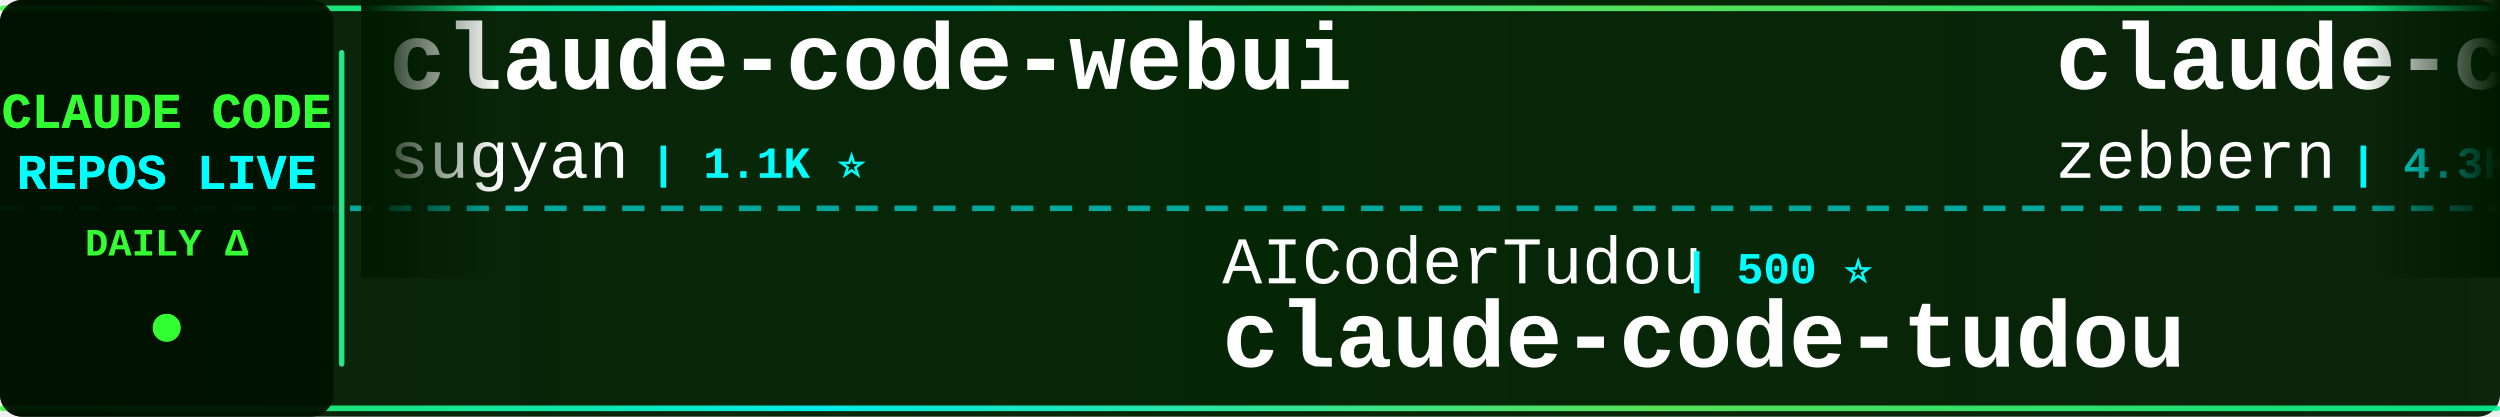
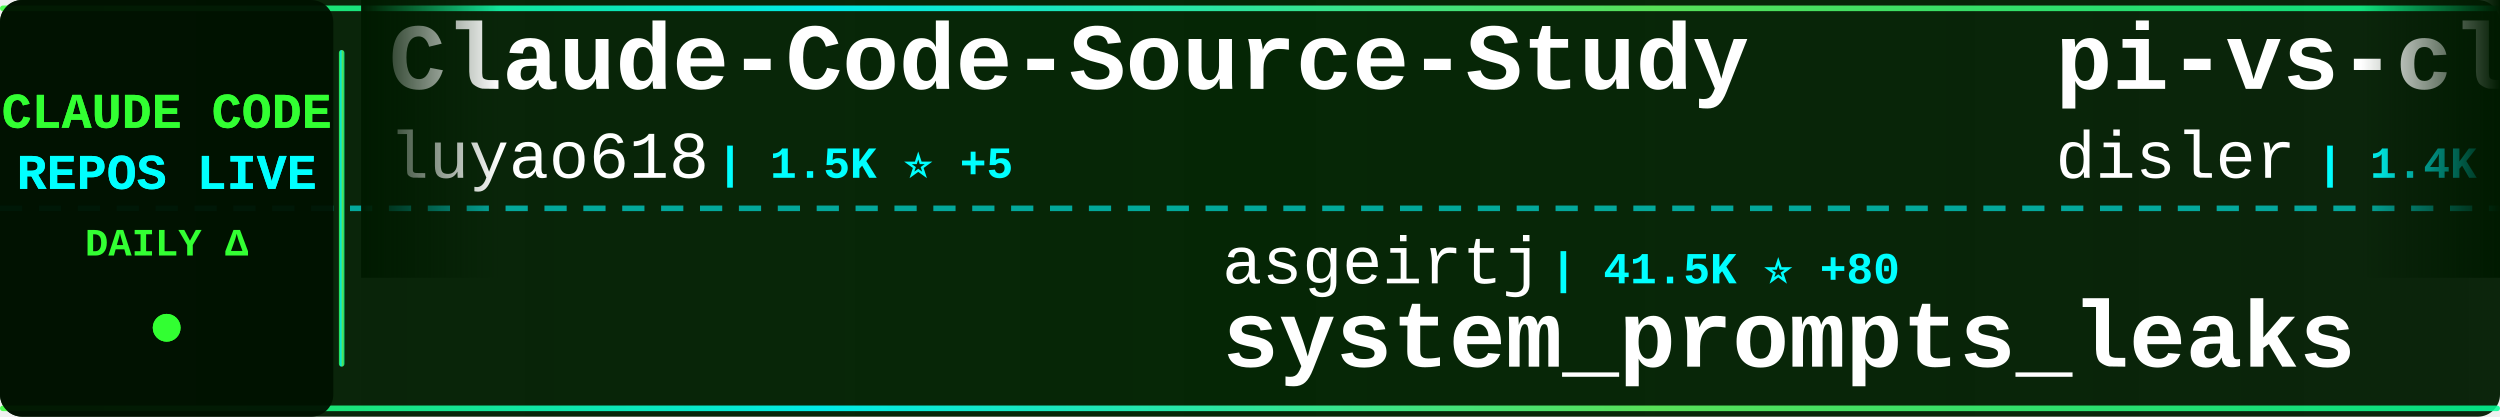
<svg xmlns="http://www.w3.org/2000/svg" width="900" height="150">
  <defs>
    <linearGradient id="tickerBg" x1="0%" y1="0%" x2="100%" y2="0%">
      <stop offset="0%" style="stop-color:#001a00;stop-opacity:0.95" />
      <stop offset="50%" style="stop-color:#002200;stop-opacity:0.98" />
      <stop offset="100%" style="stop-color:#001a00;stop-opacity:0.95" />
    </linearGradient>
    <linearGradient id="borderGrad" x1="0%" y1="0%" x2="100%" y2="0%">
      <stop offset="0%" style="stop-color:#33ff33;stop-opacity:0.85">
        <animate attributeName="stop-opacity" values="0.85;1;0.85" dur="2s" repeatCount="indefinite" />
      </stop>
      <stop offset="33%" style="stop-color:#00ffff;stop-opacity:0.9">
        <animate attributeName="stop-opacity" values="0.9;1;0.9" dur="2.2s" repeatCount="indefinite" />
      </stop>
      <stop offset="66%" style="stop-color:#66ff66;stop-opacity:0.85">
        <animate attributeName="stop-opacity" values="0.85;1;0.85" dur="1.8s" repeatCount="indefinite" />
      </stop>
      <stop offset="100%" style="stop-color:#00ff99;stop-opacity:0.85">
        <animate attributeName="stop-opacity" values="0.85;1;0.85" dur="2s" repeatCount="indefinite" />
      </stop>
    </linearGradient>
    <filter id="textGlow">
      <feGaussianBlur stdDeviation="0.1" result="coloredBlur" />
      <feMerge>
        <feMergeNode in="coloredBlur" />
        <feMergeNode in="SourceGraphic" />
      </feMerge>
    </filter>
    <filter id="metricGlow">
      <feGaussianBlur stdDeviation="0.2" result="coloredBlur" />
      <feMerge>
        <feMergeNode in="coloredBlur" />
        <feMergeNode in="SourceGraphic" />
      </feMerge>
    </filter>
    <linearGradient id="leftFade" x1="0%" y1="0%" x2="100%" y2="0%">
      <stop offset="0%" style="stop-color:#001a00;stop-opacity:1" />
      <stop offset="100%" style="stop-color:#001a00;stop-opacity:0" />
    </linearGradient>
    <linearGradient id="rightFade" x1="0%" y1="0%" x2="100%" y2="0%">
      <stop offset="0%" style="stop-color:#001a00;stop-opacity:0" />
      <stop offset="100%" style="stop-color:#001a00;stop-opacity:1" />
    </linearGradient>
  </defs>
  <rect width="900" height="150" fill="url(#tickerBg)" rx="8" />
  <rect x="0" y="2" width="900" height="2" fill="url(#borderGrad)" rx="1" />
  <rect x="0" y="146" width="900" height="2" fill="url(#borderGrad)" rx="1" />
  <line x1="0" y1="75" x2="900" y2="75" stroke="#00ffff" stroke-width="2" stroke-dasharray="8 6" opacity="0.6" />
  <rect x="0" y="0" width="120" height="150" fill="#001100" opacity="0.95" rx="8" />
  <text x="60" y="46" font-family="'Courier New', monospace" font-size="18" font-weight="bold" fill="#33ff33" text-anchor="middle" filter="url(#textGlow)">
    CLAUDE CODE
  </text>
  <text x="60" y="68" font-family="'Courier New', monospace" font-size="18" font-weight="bold" fill="#00ffff" text-anchor="middle" filter="url(#textGlow)">
    REPOS LIVE
  </text>
  <text x="60" y="92" font-family="'Courier New', monospace" font-size="14" font-weight="bold" fill="#33ff33" text-anchor="middle">
    DAILY Δ
  </text>
  <circle cx="60" cy="118" r="5" fill="#33ff33" filter="url(#metricGlow)">
    <animate attributeName="r" values="4;6;4" dur="1.5s" repeatCount="indefinite" />
    <animate attributeName="opacity" values="0.6;1;0.6" dur="1.5s" repeatCount="indefinite" />
  </circle>
  <rect x="122" y="18" width="2" height="114" fill="url(#borderGrad)" rx="1" />
  <clipPath id="tickerClip">
    <rect x="130" y="0" width="770" height="150" />
  </clipPath>
  <g clip-path="url(#tickerClip)">
    <g id="tickerItems">
      <animateTransform attributeName="transform" attributeType="XML" type="translate" from="0 0" to="-3000 0" dur="54s" repeatCount="indefinite" />
      <g transform="translate(0, 0)">
-         <text x="140" y="32" font-family="'Courier New', monospace" font-size="34" font-weight="bold" fill="#ffffff">claude-code-webui</text>
-         <text x="140" y="64" font-family="'Courier New', monospace" font-size="24" font-weight="normal" fill="#ffffff" opacity="1.0">sugyan</text>
-         <text x="234" y="64" font-family="'Courier New', monospace" font-size="16" font-weight="bold" fill="#00ffff"> | 1.1K ⭐</text>
+         <text x="140" y="32" font-family="'Courier New', monospace" font-size="34" font-weight="bold" fill="#ffffff">Claude-Code-Source-Study</text>
+         <text x="140" y="64" font-family="'Courier New', monospace" font-size="24" font-weight="normal" fill="#ffffff" opacity="1.0">luyao618</text>
+         <text x="258" y="64" font-family="'Courier New', monospace" font-size="16" font-weight="bold" fill="#00ffff"> | 1.5K ⭐ +5</text>
      </g>
      <g transform="translate(300, 0)">
-         <text x="140" y="102" font-family="'Courier New', monospace" font-size="24" font-weight="normal" fill="#ffffff" opacity="1.0">AICoderTudou</text>
-         <text x="306" y="102" font-family="'Courier New', monospace" font-size="16" font-weight="bold" fill="#00ffff"> | 500 ⭐</text>
-         <text x="140" y="132" font-family="'Courier New', monospace" font-size="34" font-weight="bold" fill="#ffffff">claude-code-tudou</text>
+         <text x="140" y="102" font-family="'Courier New', monospace" font-size="24" font-weight="normal" fill="#ffffff" opacity="1.0">asgeirtj</text>
+         <text x="258" y="102" font-family="'Courier New', monospace" font-size="16" font-weight="bold" fill="#00ffff"> | 41.5K ⭐ +80</text>
+         <text x="140" y="132" font-family="'Courier New', monospace" font-size="34" font-weight="bold" fill="#ffffff">system_prompts_leaks</text>
      </g>
      <g transform="translate(600, 0)">
-         <text x="140" y="32" font-family="'Courier New', monospace" font-size="34" font-weight="bold" fill="#ffffff">claude-code-guide</text>
-         <text x="140" y="64" font-family="'Courier New', monospace" font-size="24" font-weight="normal" fill="#ffffff" opacity="1.0">zebbern</text>
-         <text x="246" y="64" font-family="'Courier New', monospace" font-size="16" font-weight="bold" fill="#00ffff"> | 4.3K ⭐ +10</text>
+         <text x="140" y="32" font-family="'Courier New', monospace" font-size="34" font-weight="bold" fill="#ffffff">pi-vs-claude-code</text>
+         <text x="140" y="64" font-family="'Courier New', monospace" font-size="24" font-weight="normal" fill="#ffffff" opacity="1.0">disler</text>
+         <text x="234" y="64" font-family="'Courier New', monospace" font-size="16" font-weight="bold" fill="#00ffff"> | 1.4K ⭐ +7</text>
      </g>
      <g transform="translate(900, 0)">
-         <text x="140" y="102" font-family="'Courier New', monospace" font-size="24" font-weight="normal" fill="#ffffff" opacity="1.0">lintsinghua</text>
-         <text x="294" y="102" font-family="'Courier New', monospace" font-size="16" font-weight="bold" fill="#00ffff"> | 3.6K ⭐ +13</text>
-         <text x="140" y="132" font-family="'Courier New', monospace" font-size="34" font-weight="bold" fill="#ffffff">claude-code-book</text>
+         <text x="140" y="102" font-family="'Courier New', monospace" font-size="24" font-weight="normal" fill="#ffffff" opacity="1.0">Yeachan-Heo</text>
+         <text x="294" y="102" font-family="'Courier New', monospace" font-size="16" font-weight="bold" fill="#00ffff"> | 36.1K ⭐ +79</text>
+         <text x="140" y="132" font-family="'Courier New', monospace" font-size="34" font-weight="bold" fill="#ffffff">oh-my-claudecode</text>
      </g>
      <g transform="translate(1200, 0)">
-         <text x="140" y="32" font-family="'Courier New', monospace" font-size="34" font-weight="bold" fill="#ffffff">claude-code-source-build</text>
-         <text x="140" y="64" font-family="'Courier New', monospace" font-size="24" font-weight="normal" fill="#ffffff" opacity="1.0">andrew-kramer-inno</text>
-         <text x="378" y="64" font-family="'Courier New', monospace" font-size="16" font-weight="bold" fill="#00ffff"> | 592 ⭐</text>
+         <text x="140" y="32" font-family="'Courier New', monospace" font-size="34" font-weight="bold" fill="#ffffff">ralph-claude-code</text>
+         <text x="140" y="64" font-family="'Courier New', monospace" font-size="24" font-weight="normal" fill="#ffffff" opacity="1.0">frankbria</text>
+         <text x="270" y="64" font-family="'Courier New', monospace" font-size="16" font-weight="bold" fill="#00ffff"> | 9.3K ⭐ +8</text>
      </g>
      <g transform="translate(1500, 0)">
-         <text x="140" y="102" font-family="'Courier New', monospace" font-size="24" font-weight="normal" fill="#ffffff" opacity="1.0">shareAI-lab</text>
-         <text x="294" y="102" font-family="'Courier New', monospace" font-size="16" font-weight="bold" fill="#00ffff"> | 65.8K ⭐ +225</text>
-         <text x="140" y="132" font-family="'Courier New', monospace" font-size="34" font-weight="bold" fill="#ffffff">learn-claude-code</text>
+         <text x="140" y="102" font-family="'Courier New', monospace" font-size="24" font-weight="normal" fill="#ffffff" opacity="1.0">Windy3f3f3f3f</text>
+         <text x="318" y="102" font-family="'Courier New', monospace" font-size="16" font-weight="bold" fill="#00ffff"> | 2.6K ⭐ +9</text>
+         <text x="140" y="132" font-family="'Courier New', monospace" font-size="34" font-weight="bold" fill="#ffffff">how-claude-code-works</text>
      </g>
      <g transform="translate(1800, 0)">
-         <text x="140" y="32" font-family="'Courier New', monospace" font-size="34" font-weight="bold" fill="#ffffff">awesome-claude-code-suba...</text>
-         <text x="140" y="64" font-family="'Courier New', monospace" font-size="24" font-weight="normal" fill="#ffffff" opacity="1.0">VoltAgent</text>
-         <text x="270" y="64" font-family="'Courier New', monospace" font-size="16" font-weight="bold" fill="#00ffff"> | 21.5K ⭐ +75</text>
+         <text x="140" y="32" font-family="'Courier New', monospace" font-size="34" font-weight="bold" fill="#ffffff">free-claude-code</text>
+         <text x="140" y="64" font-family="'Courier New', monospace" font-size="24" font-weight="normal" fill="#ffffff" opacity="1.0">Alishahryar1</text>
+         <text x="306" y="64" font-family="'Courier New', monospace" font-size="16" font-weight="bold" fill="#00ffff"> | 33.5K ⭐ +214</text>
      </g>
      <g transform="translate(2100, 0)">
-         <text x="140" y="102" font-family="'Courier New', monospace" font-size="24" font-weight="normal" fill="#ffffff" opacity="1.0">AprilNEA</text>
-         <text x="258" y="102" font-family="'Courier New', monospace" font-size="16" font-weight="bold" fill="#00ffff"> | 385 ⭐</text>
-         <text x="140" y="132" font-family="'Courier New', monospace" font-size="34" font-weight="bold" fill="#ffffff">claude-code-source</text>
+         <text x="140" y="102" font-family="'Courier New', monospace" font-size="24" font-weight="normal" fill="#ffffff" opacity="1.0">catlog22</text>
+         <text x="258" y="102" font-family="'Courier New', monospace" font-size="16" font-weight="bold" fill="#00ffff"> | 2.1K ⭐ +5</text>
+         <text x="140" y="132" font-family="'Courier New', monospace" font-size="34" font-weight="bold" fill="#ffffff">Claude-Code-Workflow</text>
      </g>
      <g transform="translate(2400, 0)">
-         <text x="140" y="32" font-family="'Courier New', monospace" font-size="34" font-weight="bold" fill="#ffffff">claude-code-rev</text>
-         <text x="140" y="64" font-family="'Courier New', monospace" font-size="24" font-weight="normal" fill="#ffffff" opacity="1.0">oboard</text>
-         <text x="234" y="64" font-family="'Courier New', monospace" font-size="16" font-weight="bold" fill="#00ffff"> | 3.2K ⭐ +6</text>
+         <text x="140" y="32" font-family="'Courier New', monospace" font-size="34" font-weight="bold" fill="#ffffff">Claude-code</text>
+         <text x="140" y="64" font-family="'Courier New', monospace" font-size="24" font-weight="normal" fill="#ffffff" opacity="1.0">zstmfhy</text>
+         <text x="246" y="64" font-family="'Courier New', monospace" font-size="16" font-weight="bold" fill="#00ffff"> | 190 ⭐</text>
      </g>
      <g transform="translate(2700, 0)">
-         <text x="140" y="102" font-family="'Courier New', monospace" font-size="24" font-weight="normal" fill="#ffffff" opacity="1.0">SeemSeam</text>
-         <text x="258" y="102" font-family="'Courier New', monospace" font-size="16" font-weight="bold" fill="#00ffff"> | 2.9K ⭐ +10</text>
-         <text x="140" y="132" font-family="'Courier New', monospace" font-size="34" font-weight="bold" fill="#ffffff">claude_codex_bridge</text>
+         <text x="140" y="102" font-family="'Courier New', monospace" font-size="24" font-weight="normal" fill="#ffffff" opacity="1.0">ghuntley</text>
+         <text x="258" y="102" font-family="'Courier New', monospace" font-size="16" font-weight="bold" fill="#00ffff"> | 982 ⭐</text>
+         <text x="140" y="132" font-family="'Courier New', monospace" font-size="34" font-weight="bold" fill="#ffffff">claude-code-source-code-...</text>
      </g>
      <g transform="translate(3000, 0)">
-         <text x="140" y="32" font-family="'Courier New', monospace" font-size="34" font-weight="bold" fill="#ffffff">claude-code-webui</text>
-         <text x="140" y="64" font-family="'Courier New', monospace" font-size="24" font-weight="normal" fill="#ffffff" opacity="1.0">sugyan</text>
-         <text x="234" y="64" font-family="'Courier New', monospace" font-size="16" font-weight="bold" fill="#00ffff"> | 1.1K ⭐</text>
+         <text x="140" y="32" font-family="'Courier New', monospace" font-size="34" font-weight="bold" fill="#ffffff">Claude-Code-Source-Study</text>
+         <text x="140" y="64" font-family="'Courier New', monospace" font-size="24" font-weight="normal" fill="#ffffff" opacity="1.0">luyao618</text>
+         <text x="258" y="64" font-family="'Courier New', monospace" font-size="16" font-weight="bold" fill="#00ffff"> | 1.5K ⭐ +5</text>
      </g>
      <g transform="translate(3300, 0)">
-         <text x="140" y="102" font-family="'Courier New', monospace" font-size="24" font-weight="normal" fill="#ffffff" opacity="1.0">AICoderTudou</text>
-         <text x="306" y="102" font-family="'Courier New', monospace" font-size="16" font-weight="bold" fill="#00ffff"> | 500 ⭐</text>
-         <text x="140" y="132" font-family="'Courier New', monospace" font-size="34" font-weight="bold" fill="#ffffff">claude-code-tudou</text>
+         <text x="140" y="102" font-family="'Courier New', monospace" font-size="24" font-weight="normal" fill="#ffffff" opacity="1.0">asgeirtj</text>
+         <text x="258" y="102" font-family="'Courier New', monospace" font-size="16" font-weight="bold" fill="#00ffff"> | 41.5K ⭐ +80</text>
+         <text x="140" y="132" font-family="'Courier New', monospace" font-size="34" font-weight="bold" fill="#ffffff">system_prompts_leaks</text>
      </g>
      <g transform="translate(3600, 0)">
-         <text x="140" y="32" font-family="'Courier New', monospace" font-size="34" font-weight="bold" fill="#ffffff">claude-code-guide</text>
-         <text x="140" y="64" font-family="'Courier New', monospace" font-size="24" font-weight="normal" fill="#ffffff" opacity="1.0">zebbern</text>
-         <text x="246" y="64" font-family="'Courier New', monospace" font-size="16" font-weight="bold" fill="#00ffff"> | 4.3K ⭐ +10</text>
+         <text x="140" y="32" font-family="'Courier New', monospace" font-size="34" font-weight="bold" fill="#ffffff">pi-vs-claude-code</text>
+         <text x="140" y="64" font-family="'Courier New', monospace" font-size="24" font-weight="normal" fill="#ffffff" opacity="1.0">disler</text>
+         <text x="234" y="64" font-family="'Courier New', monospace" font-size="16" font-weight="bold" fill="#00ffff"> | 1.4K ⭐ +7</text>
      </g>
      <g transform="translate(3900, 0)">
-         <text x="140" y="102" font-family="'Courier New', monospace" font-size="24" font-weight="normal" fill="#ffffff" opacity="1.0">lintsinghua</text>
-         <text x="294" y="102" font-family="'Courier New', monospace" font-size="16" font-weight="bold" fill="#00ffff"> | 3.6K ⭐ +13</text>
-         <text x="140" y="132" font-family="'Courier New', monospace" font-size="34" font-weight="bold" fill="#ffffff">claude-code-book</text>
+         <text x="140" y="102" font-family="'Courier New', monospace" font-size="24" font-weight="normal" fill="#ffffff" opacity="1.0">Yeachan-Heo</text>
+         <text x="294" y="102" font-family="'Courier New', monospace" font-size="16" font-weight="bold" fill="#00ffff"> | 36.1K ⭐ +79</text>
+         <text x="140" y="132" font-family="'Courier New', monospace" font-size="34" font-weight="bold" fill="#ffffff">oh-my-claudecode</text>
      </g>
    </g>
  </g>
  <rect x="130" y="0" width="50" height="100" fill="url(#leftFade)" />
  <rect x="850" y="0" width="50" height="100" fill="url(#rightFade)" />
</svg>
